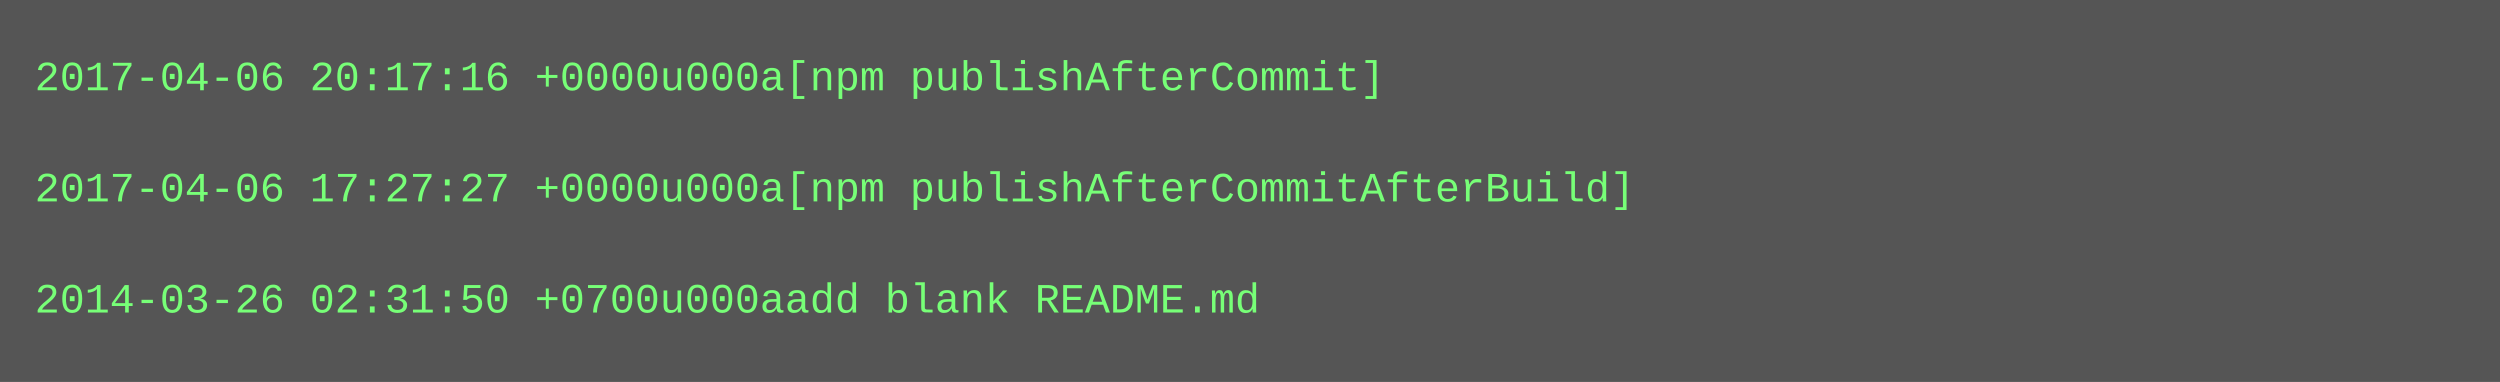
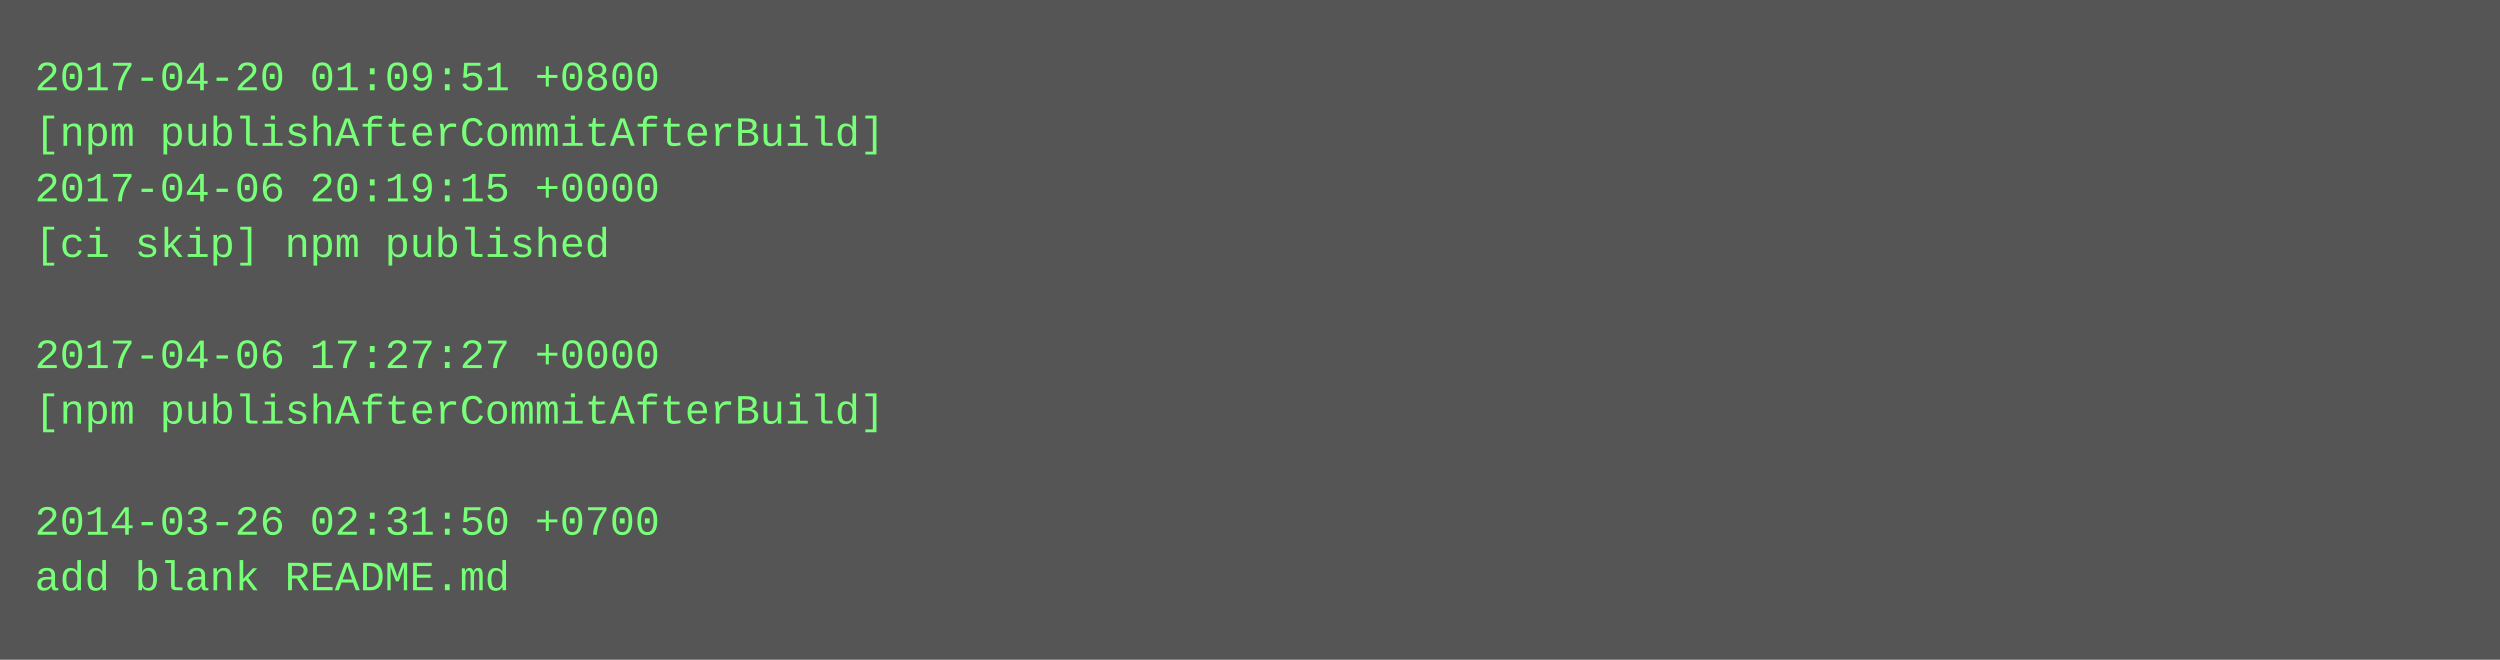
- <svg xmlns="http://www.w3.org/2000/svg" height="110" width="720">
-   <rect height="110" fill="#555" width="720" />
+ <svg xmlns="http://www.w3.org/2000/svg" height="190" width="720">
+   <rect height="190" fill="#555" width="720" />
  <text fill="#7f7" font-family="Courier New" font-size="12" xml:space="preserve">
-     <tspan x="10" y="26">2017-04-06 20:17:16 +0000u000a[npm publishAfterCommit]</tspan>
-     <tspan x="10" y="42" />
-     <tspan x="10" y="58">2017-04-06 17:27:27 +0000u000a[npm publishAfterCommitAfterBuild]</tspan>
-     <tspan x="10" y="74" />
-     <tspan x="10" y="90">2014-03-26 02:31:50 +0700u000aadd blank README.md</tspan>
+     <tspan x="10" y="26">2017-04-20 01:09:51 +0800</tspan>
+     <tspan x="10" y="42">[npm publishAfterCommitAfterBuild]</tspan>
+     <tspan x="10" y="58">2017-04-06 20:19:15 +0000</tspan>
+     <tspan x="10" y="74">[ci skip] npm published</tspan>
+     <tspan x="10" y="90" />
+     <tspan x="10" y="106">2017-04-06 17:27:27 +0000</tspan>
+     <tspan x="10" y="122">[npm publishAfterCommitAfterBuild]</tspan>
+     <tspan x="10" y="138" />
+     <tspan x="10" y="154">2014-03-26 02:31:50 +0700</tspan>
+     <tspan x="10" y="170">add blank README.md</tspan>
  </text>
</svg>
